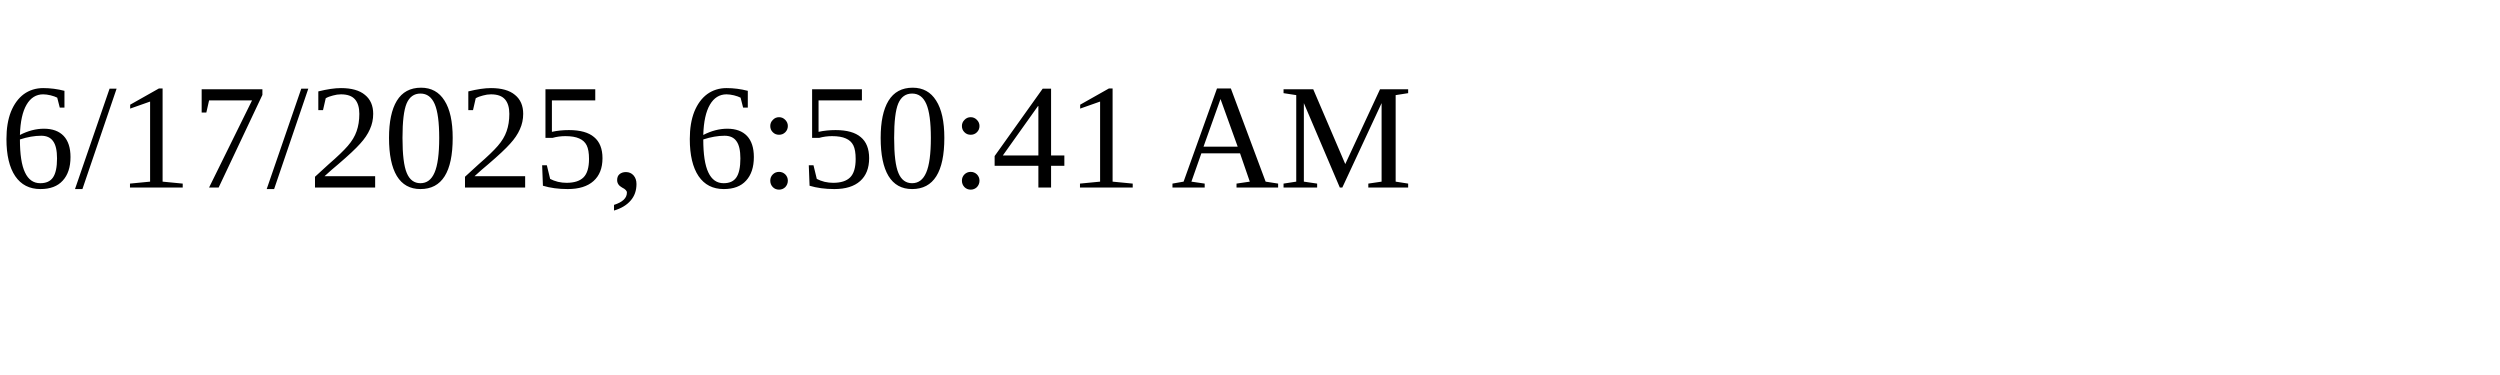
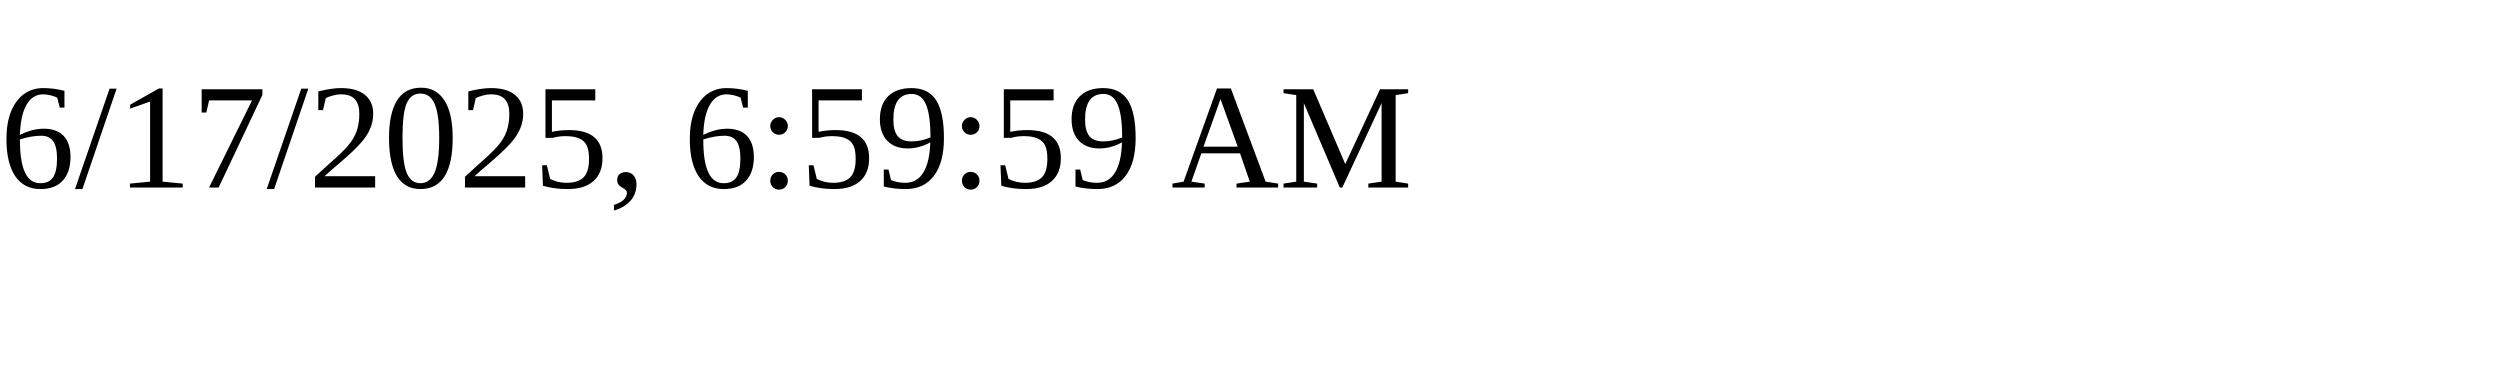
<svg xmlns="http://www.w3.org/2000/svg" height="30" width="200">
-   <text x="0" y="15">6/17/2025, 6:50:41 AM</text>
+   <text x="0" y="15">6/17/2025, 6:59:59 AM</text>
</svg>
